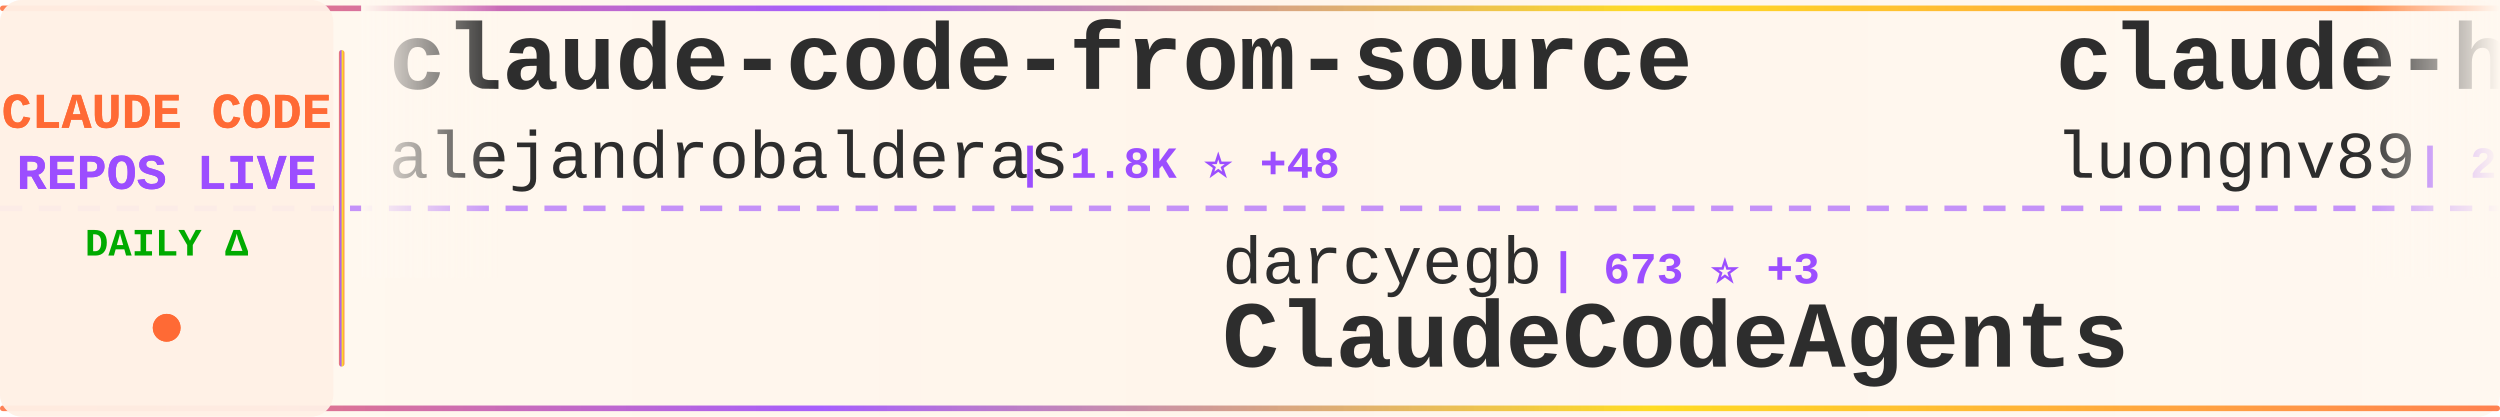
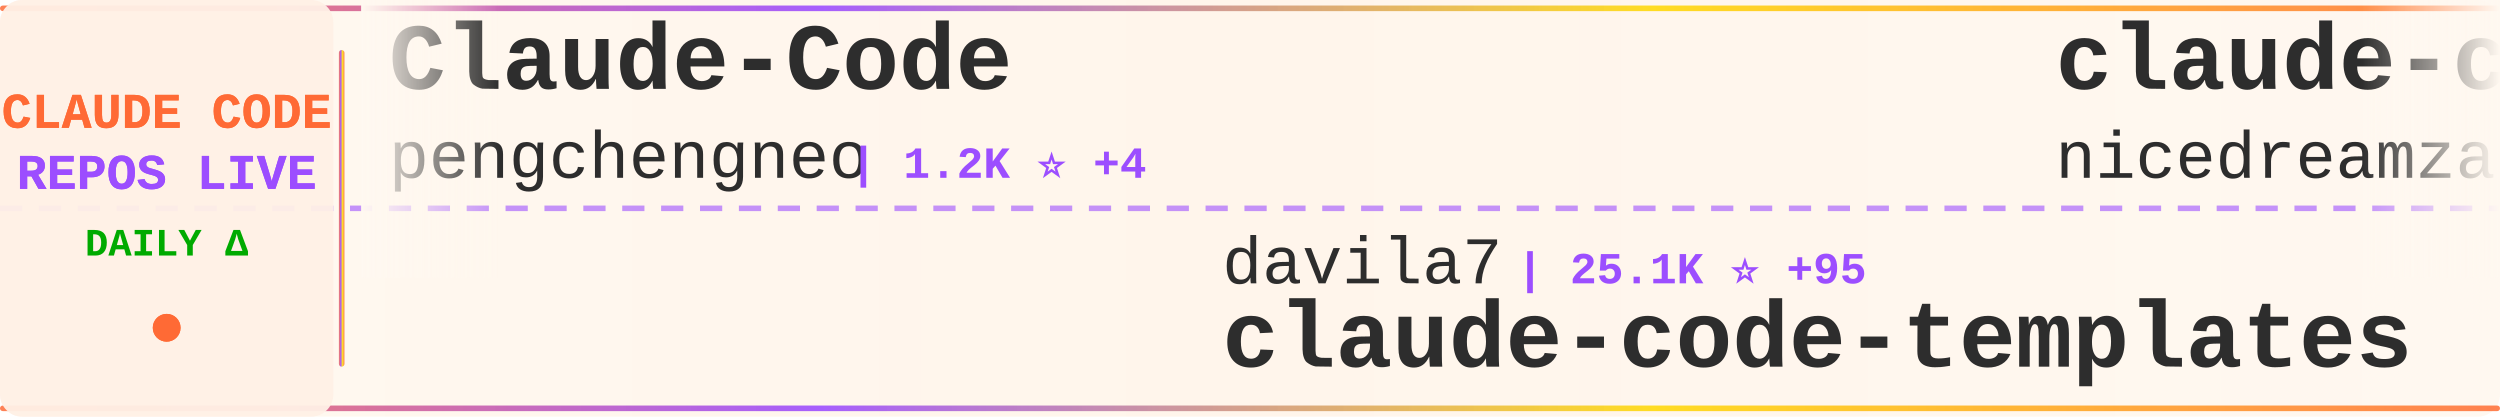
<svg xmlns="http://www.w3.org/2000/svg" width="900" height="150">
  <defs>
    <linearGradient id="tickerBg" x1="0%" y1="0%" x2="100%" y2="0%">
      <stop offset="0%" style="stop-color:#fff8f0;stop-opacity:0.98" />
      <stop offset="50%" style="stop-color:#fff5eb;stop-opacity:1" />
      <stop offset="100%" style="stop-color:#fff8f0;stop-opacity:0.98" />
    </linearGradient>
    <linearGradient id="borderGrad" x1="0%" y1="0%" x2="100%" y2="0%">
      <stop offset="0%" style="stop-color:#FF6B35;stop-opacity:0.85">
        <animate attributeName="stop-opacity" values="0.85;1;0.85" dur="2s" repeatCount="indefinite" />
      </stop>
      <stop offset="33%" style="stop-color:#9C4EFF;stop-opacity:0.9">
        <animate attributeName="stop-opacity" values="0.9;1;0.9" dur="2.2s" repeatCount="indefinite" />
      </stop>
      <stop offset="66%" style="stop-color:#FFD700;stop-opacity:0.85">
        <animate attributeName="stop-opacity" values="0.85;1;0.85" dur="1.8s" repeatCount="indefinite" />
      </stop>
      <stop offset="100%" style="stop-color:#FF6B35;stop-opacity:0.85">
        <animate attributeName="stop-opacity" values="0.85;1;0.85" dur="2s" repeatCount="indefinite" />
      </stop>
    </linearGradient>
    <filter id="textGlow">
      <feGaussianBlur stdDeviation="0.15" result="coloredBlur" />
      <feMerge>
        <feMergeNode in="coloredBlur" />
        <feMergeNode in="SourceGraphic" />
      </feMerge>
    </filter>
    <filter id="metricGlow">
      <feGaussianBlur stdDeviation="0.2" result="coloredBlur" />
      <feMerge>
        <feMergeNode in="coloredBlur" />
        <feMergeNode in="SourceGraphic" />
      </feMerge>
    </filter>
    <linearGradient id="leftFade" x1="0%" y1="0%" x2="100%" y2="0%">
      <stop offset="0%" style="stop-color:#fff8f0;stop-opacity:1" />
      <stop offset="100%" style="stop-color:#fff8f0;stop-opacity:0" />
    </linearGradient>
    <linearGradient id="rightFade" x1="0%" y1="0%" x2="100%" y2="0%">
      <stop offset="0%" style="stop-color:#fff8f0;stop-opacity:0" />
      <stop offset="100%" style="stop-color:#fff8f0;stop-opacity:1" />
    </linearGradient>
  </defs>
  <rect width="900" height="150" fill="url(#tickerBg)" rx="8" />
  <rect x="0" y="2" width="900" height="2" fill="url(#borderGrad)" rx="1" />
  <rect x="0" y="146" width="900" height="2" fill="url(#borderGrad)" rx="1" />
  <line x1="0" y1="75" x2="900" y2="75" stroke="#9C4EFF" stroke-width="2" stroke-dasharray="8 6" opacity="0.6" />
  <rect x="0" y="0" width="120" height="150" fill="#fff0e6" opacity="0.95" rx="8" />
  <text x="60" y="46" font-family="'Courier New', monospace" font-size="18" font-weight="bold" fill="#FF6B35" text-anchor="middle" filter="url(#textGlow)">
    CLAUDE CODE
  </text>
  <text x="60" y="68" font-family="'Courier New', monospace" font-size="18" font-weight="bold" fill="#9C4EFF" text-anchor="middle" filter="url(#textGlow)">
    REPOS LIVE
  </text>
  <text x="60" y="92" font-family="'Courier New', monospace" font-size="14" font-weight="bold" fill="#00aa00" text-anchor="middle">
    DAILY Δ
  </text>
  <circle cx="60" cy="118" r="5" fill="#FF6B35" filter="url(#metricGlow)">
    <animate attributeName="r" values="4;6;4" dur="1.5s" repeatCount="indefinite" />
    <animate attributeName="opacity" values="0.6;1;0.6" dur="1.5s" repeatCount="indefinite" />
  </circle>
  <rect x="122" y="18" width="2" height="114" fill="url(#borderGrad)" rx="1" />
  <clipPath id="tickerClip">
    <rect x="130" y="0" width="770" height="150" />
  </clipPath>
  <g clip-path="url(#tickerClip)">
    <g id="tickerItems">
      <animateTransform attributeName="transform" attributeType="XML" type="translate" from="0 0" to="-3000 0" dur="54s" repeatCount="indefinite" />
      <g transform="translate(0, 0)">
-         <text x="140" y="32" font-family="'Courier New', monospace" font-size="34" font-weight="bold" fill="#2d2d2d">claude-code-from-source</text>
-         <text x="140" y="64" font-family="'Courier New', monospace" font-size="24" font-weight="normal" fill="#2d2d2d" opacity="1.0">alejandrobalderas</text>
-         <text x="366" y="64" font-family="'Courier New', monospace" font-size="16" font-weight="bold" fill="#9C4EFF"> | 1.8K ⭐ +48</text>
+         <text x="140" y="32" font-family="'Courier New', monospace" font-size="34" font-weight="bold" fill="#2d2d2d">Claude-Code</text>
+         <text x="140" y="64" font-family="'Courier New', monospace" font-size="24" font-weight="normal" fill="#2d2d2d" opacity="1.0">pengchengneo</text>
+         <text x="306" y="64" font-family="'Courier New', monospace" font-size="16" font-weight="bold" fill="#9C4EFF"> | 1.2K ⭐ +4</text>
      </g>
      <g transform="translate(300, 0)">
-         <text x="140" y="102" font-family="'Courier New', monospace" font-size="24" font-weight="normal" fill="#2d2d2d" opacity="1.0">darcyegb</text>
-         <text x="258" y="102" font-family="'Courier New', monospace" font-size="16" font-weight="bold" fill="#9C4EFF"> | 673 ⭐ +3</text>
-         <text x="140" y="132" font-family="'Courier New', monospace" font-size="34" font-weight="bold" fill="#2d2d2d">ClaudeCodeAgents</text>
+         <text x="140" y="102" font-family="'Courier New', monospace" font-size="24" font-weight="normal" fill="#2d2d2d" opacity="1.0">davila7</text>
+         <text x="246" y="102" font-family="'Courier New', monospace" font-size="16" font-weight="bold" fill="#9C4EFF"> | 25.1K ⭐ +95</text>
+         <text x="140" y="132" font-family="'Courier New', monospace" font-size="34" font-weight="bold" fill="#2d2d2d">claude-code-templates</text>
      </g>
      <g transform="translate(600, 0)">
-         <text x="140" y="32" font-family="'Courier New', monospace" font-size="34" font-weight="bold" fill="#2d2d2d">claude-howto</text>
-         <text x="140" y="64" font-family="'Courier New', monospace" font-size="24" font-weight="normal" fill="#2d2d2d" opacity="1.0">luongnv89</text>
-         <text x="270" y="64" font-family="'Courier New', monospace" font-size="16" font-weight="bold" fill="#9C4EFF"> | 28.7K ⭐ +222</text>
+         <text x="140" y="32" font-family="'Courier New', monospace" font-size="34" font-weight="bold" fill="#2d2d2d">claude-code-local</text>
+         <text x="140" y="64" font-family="'Courier New', monospace" font-size="24" font-weight="normal" fill="#2d2d2d" opacity="1.0">nicedreamzapp</text>
+         <text x="318" y="64" font-family="'Courier New', monospace" font-size="16" font-weight="bold" fill="#9C4EFF"> | 2.2K ⭐ +52</text>
      </g>
      <g transform="translate(900, 0)">
-         <text x="140" y="102" font-family="'Courier New', monospace" font-size="24" font-weight="normal" fill="#2d2d2d" opacity="1.0">rohitg00</text>
-         <text x="258" y="102" font-family="'Courier New', monospace" font-size="16" font-weight="bold" fill="#9C4EFF"> | 1.4K ⭐ +11</text>
-         <text x="140" y="132" font-family="'Courier New', monospace" font-size="34" font-weight="bold" fill="#2d2d2d">awesome-claude-code-tool...</text>
+         <text x="140" y="102" font-family="'Courier New', monospace" font-size="24" font-weight="normal" fill="#2d2d2d" opacity="1.0">Piebald-AI</text>
+         <text x="282" y="102" font-family="'Courier New', monospace" font-size="16" font-weight="bold" fill="#9C4EFF"> | 9.5K ⭐ +52</text>
+         <text x="140" y="132" font-family="'Courier New', monospace" font-size="34" font-weight="bold" fill="#2d2d2d">claude-code-system-promp...</text>
      </g>
      <g transform="translate(1200, 0)">
-         <text x="140" y="32" font-family="'Courier New', monospace" font-size="34" font-weight="bold" fill="#2d2d2d">sc-claude-code-files</text>
-         <text x="140" y="64" font-family="'Courier New', monospace" font-size="24" font-weight="normal" fill="#2d2d2d" opacity="1.0">https-deeplearning-ai</text>
-         <text x="414" y="64" font-family="'Courier New', monospace" font-size="16" font-weight="bold" fill="#9C4EFF"> | 494 ⭐</text>
+         <text x="140" y="32" font-family="'Courier New', monospace" font-size="34" font-weight="bold" fill="#2d2d2d">claude_code_bridge</text>
+         <text x="140" y="64" font-family="'Courier New', monospace" font-size="24" font-weight="normal" fill="#2d2d2d" opacity="1.0">bfly123</text>
+         <text x="246" y="64" font-family="'Courier New', monospace" font-size="16" font-weight="bold" fill="#9C4EFF"> | 2.4K ⭐ +5</text>
      </g>
      <g transform="translate(1500, 0)">
-         <text x="140" y="102" font-family="'Courier New', monospace" font-size="24" font-weight="normal" fill="#2d2d2d" opacity="1.0">pedrohcgs</text>
-         <text x="270" y="102" font-family="'Courier New', monospace" font-size="16" font-weight="bold" fill="#9C4EFF"> | 984 ⭐ +7</text>
-         <text x="140" y="132" font-family="'Courier New', monospace" font-size="34" font-weight="bold" fill="#2d2d2d">claude-code-my-workflow</text>
+         <text x="140" y="102" font-family="'Courier New', monospace" font-size="24" font-weight="normal" fill="#2d2d2d" opacity="1.0">anthropics</text>
+         <text x="282" y="102" font-family="'Courier New', monospace" font-size="16" font-weight="bold" fill="#9C4EFF"> | 800 ⭐ +2</text>
+         <text x="140" y="132" font-family="'Courier New', monospace" font-size="34" font-weight="bold" fill="#2d2d2d">claude-code-base-action</text>
      </g>
      <g transform="translate(1800, 0)">
-         <text x="140" y="32" font-family="'Courier New', monospace" font-size="34" font-weight="bold" fill="#2d2d2d">claude_code_bridge</text>
-         <text x="140" y="64" font-family="'Courier New', monospace" font-size="24" font-weight="normal" fill="#2d2d2d" opacity="1.0">bfly123</text>
-         <text x="246" y="64" font-family="'Courier New', monospace" font-size="16" font-weight="bold" fill="#9C4EFF"> | 2.3K ⭐ +7</text>
+         <text x="140" y="32" font-family="'Courier New', monospace" font-size="34" font-weight="bold" fill="#2d2d2d">edmunds-claude-code</text>
+         <text x="140" y="64" font-family="'Courier New', monospace" font-size="24" font-weight="normal" fill="#2d2d2d" opacity="1.0">edmund-io</text>
+         <text x="270" y="64" font-family="'Courier New', monospace" font-size="16" font-weight="bold" fill="#9C4EFF"> | 1.4K ⭐ +2</text>
      </g>
      <g transform="translate(2100, 0)">
-         <text x="140" y="102" font-family="'Courier New', monospace" font-size="24" font-weight="normal" fill="#2d2d2d" opacity="1.0">zebbern</text>
-         <text x="246" y="102" font-family="'Courier New', monospace" font-size="16" font-weight="bold" fill="#9C4EFF"> | 4.0K ⭐ +40</text>
-         <text x="140" y="132" font-family="'Courier New', monospace" font-size="34" font-weight="bold" fill="#2d2d2d">claude-code-guide</text>
+         <text x="140" y="102" font-family="'Courier New', monospace" font-size="24" font-weight="normal" fill="#2d2d2d" opacity="1.0">RichardAtCT</text>
+         <text x="294" y="102" font-family="'Courier New', monospace" font-size="16" font-weight="bold" fill="#9C4EFF"> | 2.5K ⭐ +4</text>
+         <text x="140" y="132" font-family="'Courier New', monospace" font-size="34" font-weight="bold" fill="#2d2d2d">claude-code-telegram</text>
      </g>
      <g transform="translate(2400, 0)">
-         <text x="140" y="32" font-family="'Courier New', monospace" font-size="34" font-weight="bold" fill="#2d2d2d">agents</text>
-         <text x="140" y="64" font-family="'Courier New', monospace" font-size="24" font-weight="normal" fill="#2d2d2d" opacity="1.0">wshobson</text>
-         <text x="258" y="64" font-family="'Courier New', monospace" font-size="16" font-weight="bold" fill="#9C4EFF"> | 34.3K ⭐ +72</text>
+         <text x="140" y="32" font-family="'Courier New', monospace" font-size="34" font-weight="bold" fill="#2d2d2d">claude-code-proxy</text>
+         <text x="140" y="64" font-family="'Courier New', monospace" font-size="24" font-weight="normal" fill="#2d2d2d" opacity="1.0">fuergaosi233</text>
+         <text x="306" y="64" font-family="'Courier New', monospace" font-size="16" font-weight="bold" fill="#9C4EFF"> | 2.5K ⭐ +8</text>
      </g>
      <g transform="translate(2700, 0)">
-         <text x="140" y="102" font-family="'Courier New', monospace" font-size="24" font-weight="normal" fill="#2d2d2d" opacity="1.0">Piebald-AI</text>
-         <text x="282" y="102" font-family="'Courier New', monospace" font-size="16" font-weight="bold" fill="#9C4EFF"> | 9.5K ⭐ +55</text>
-         <text x="140" y="132" font-family="'Courier New', monospace" font-size="34" font-weight="bold" fill="#2d2d2d">claude-code-system-promp...</text>
+         <text x="140" y="102" font-family="'Courier New', monospace" font-size="24" font-weight="normal" fill="#2d2d2d" opacity="1.0">wshobson</text>
+         <text x="258" y="102" font-family="'Courier New', monospace" font-size="16" font-weight="bold" fill="#9C4EFF"> | 34.3K ⭐ +67</text>
+         <text x="140" y="132" font-family="'Courier New', monospace" font-size="34" font-weight="bold" fill="#2d2d2d">agents</text>
      </g>
      <g transform="translate(3000, 0)">
-         <text x="140" y="32" font-family="'Courier New', monospace" font-size="34" font-weight="bold" fill="#2d2d2d">claude-code-from-source</text>
-         <text x="140" y="64" font-family="'Courier New', monospace" font-size="24" font-weight="normal" fill="#2d2d2d" opacity="1.0">alejandrobalderas</text>
-         <text x="366" y="64" font-family="'Courier New', monospace" font-size="16" font-weight="bold" fill="#9C4EFF"> | 1.8K ⭐ +48</text>
+         <text x="140" y="32" font-family="'Courier New', monospace" font-size="34" font-weight="bold" fill="#2d2d2d">Claude-Code</text>
+         <text x="140" y="64" font-family="'Courier New', monospace" font-size="24" font-weight="normal" fill="#2d2d2d" opacity="1.0">pengchengneo</text>
+         <text x="306" y="64" font-family="'Courier New', monospace" font-size="16" font-weight="bold" fill="#9C4EFF"> | 1.2K ⭐ +4</text>
      </g>
      <g transform="translate(3300, 0)">
-         <text x="140" y="102" font-family="'Courier New', monospace" font-size="24" font-weight="normal" fill="#2d2d2d" opacity="1.0">darcyegb</text>
-         <text x="258" y="102" font-family="'Courier New', monospace" font-size="16" font-weight="bold" fill="#9C4EFF"> | 673 ⭐ +3</text>
-         <text x="140" y="132" font-family="'Courier New', monospace" font-size="34" font-weight="bold" fill="#2d2d2d">ClaudeCodeAgents</text>
+         <text x="140" y="102" font-family="'Courier New', monospace" font-size="24" font-weight="normal" fill="#2d2d2d" opacity="1.0">davila7</text>
+         <text x="246" y="102" font-family="'Courier New', monospace" font-size="16" font-weight="bold" fill="#9C4EFF"> | 25.1K ⭐ +95</text>
+         <text x="140" y="132" font-family="'Courier New', monospace" font-size="34" font-weight="bold" fill="#2d2d2d">claude-code-templates</text>
      </g>
      <g transform="translate(3600, 0)">
-         <text x="140" y="32" font-family="'Courier New', monospace" font-size="34" font-weight="bold" fill="#2d2d2d">claude-howto</text>
-         <text x="140" y="64" font-family="'Courier New', monospace" font-size="24" font-weight="normal" fill="#2d2d2d" opacity="1.0">luongnv89</text>
-         <text x="270" y="64" font-family="'Courier New', monospace" font-size="16" font-weight="bold" fill="#9C4EFF"> | 28.7K ⭐ +222</text>
+         <text x="140" y="32" font-family="'Courier New', monospace" font-size="34" font-weight="bold" fill="#2d2d2d">claude-code-local</text>
+         <text x="140" y="64" font-family="'Courier New', monospace" font-size="24" font-weight="normal" fill="#2d2d2d" opacity="1.0">nicedreamzapp</text>
+         <text x="318" y="64" font-family="'Courier New', monospace" font-size="16" font-weight="bold" fill="#9C4EFF"> | 2.2K ⭐ +52</text>
      </g>
      <g transform="translate(3900, 0)">
-         <text x="140" y="102" font-family="'Courier New', monospace" font-size="24" font-weight="normal" fill="#2d2d2d" opacity="1.0">rohitg00</text>
-         <text x="258" y="102" font-family="'Courier New', monospace" font-size="16" font-weight="bold" fill="#9C4EFF"> | 1.4K ⭐ +11</text>
-         <text x="140" y="132" font-family="'Courier New', monospace" font-size="34" font-weight="bold" fill="#2d2d2d">awesome-claude-code-tool...</text>
+         <text x="140" y="102" font-family="'Courier New', monospace" font-size="24" font-weight="normal" fill="#2d2d2d" opacity="1.0">Piebald-AI</text>
+         <text x="282" y="102" font-family="'Courier New', monospace" font-size="16" font-weight="bold" fill="#9C4EFF"> | 9.5K ⭐ +52</text>
+         <text x="140" y="132" font-family="'Courier New', monospace" font-size="34" font-weight="bold" fill="#2d2d2d">claude-code-system-promp...</text>
      </g>
    </g>
  </g>
  <rect x="130" y="0" width="50" height="100" fill="url(#leftFade)" />
  <rect x="850" y="0" width="50" height="100" fill="url(#rightFade)" />
</svg>
